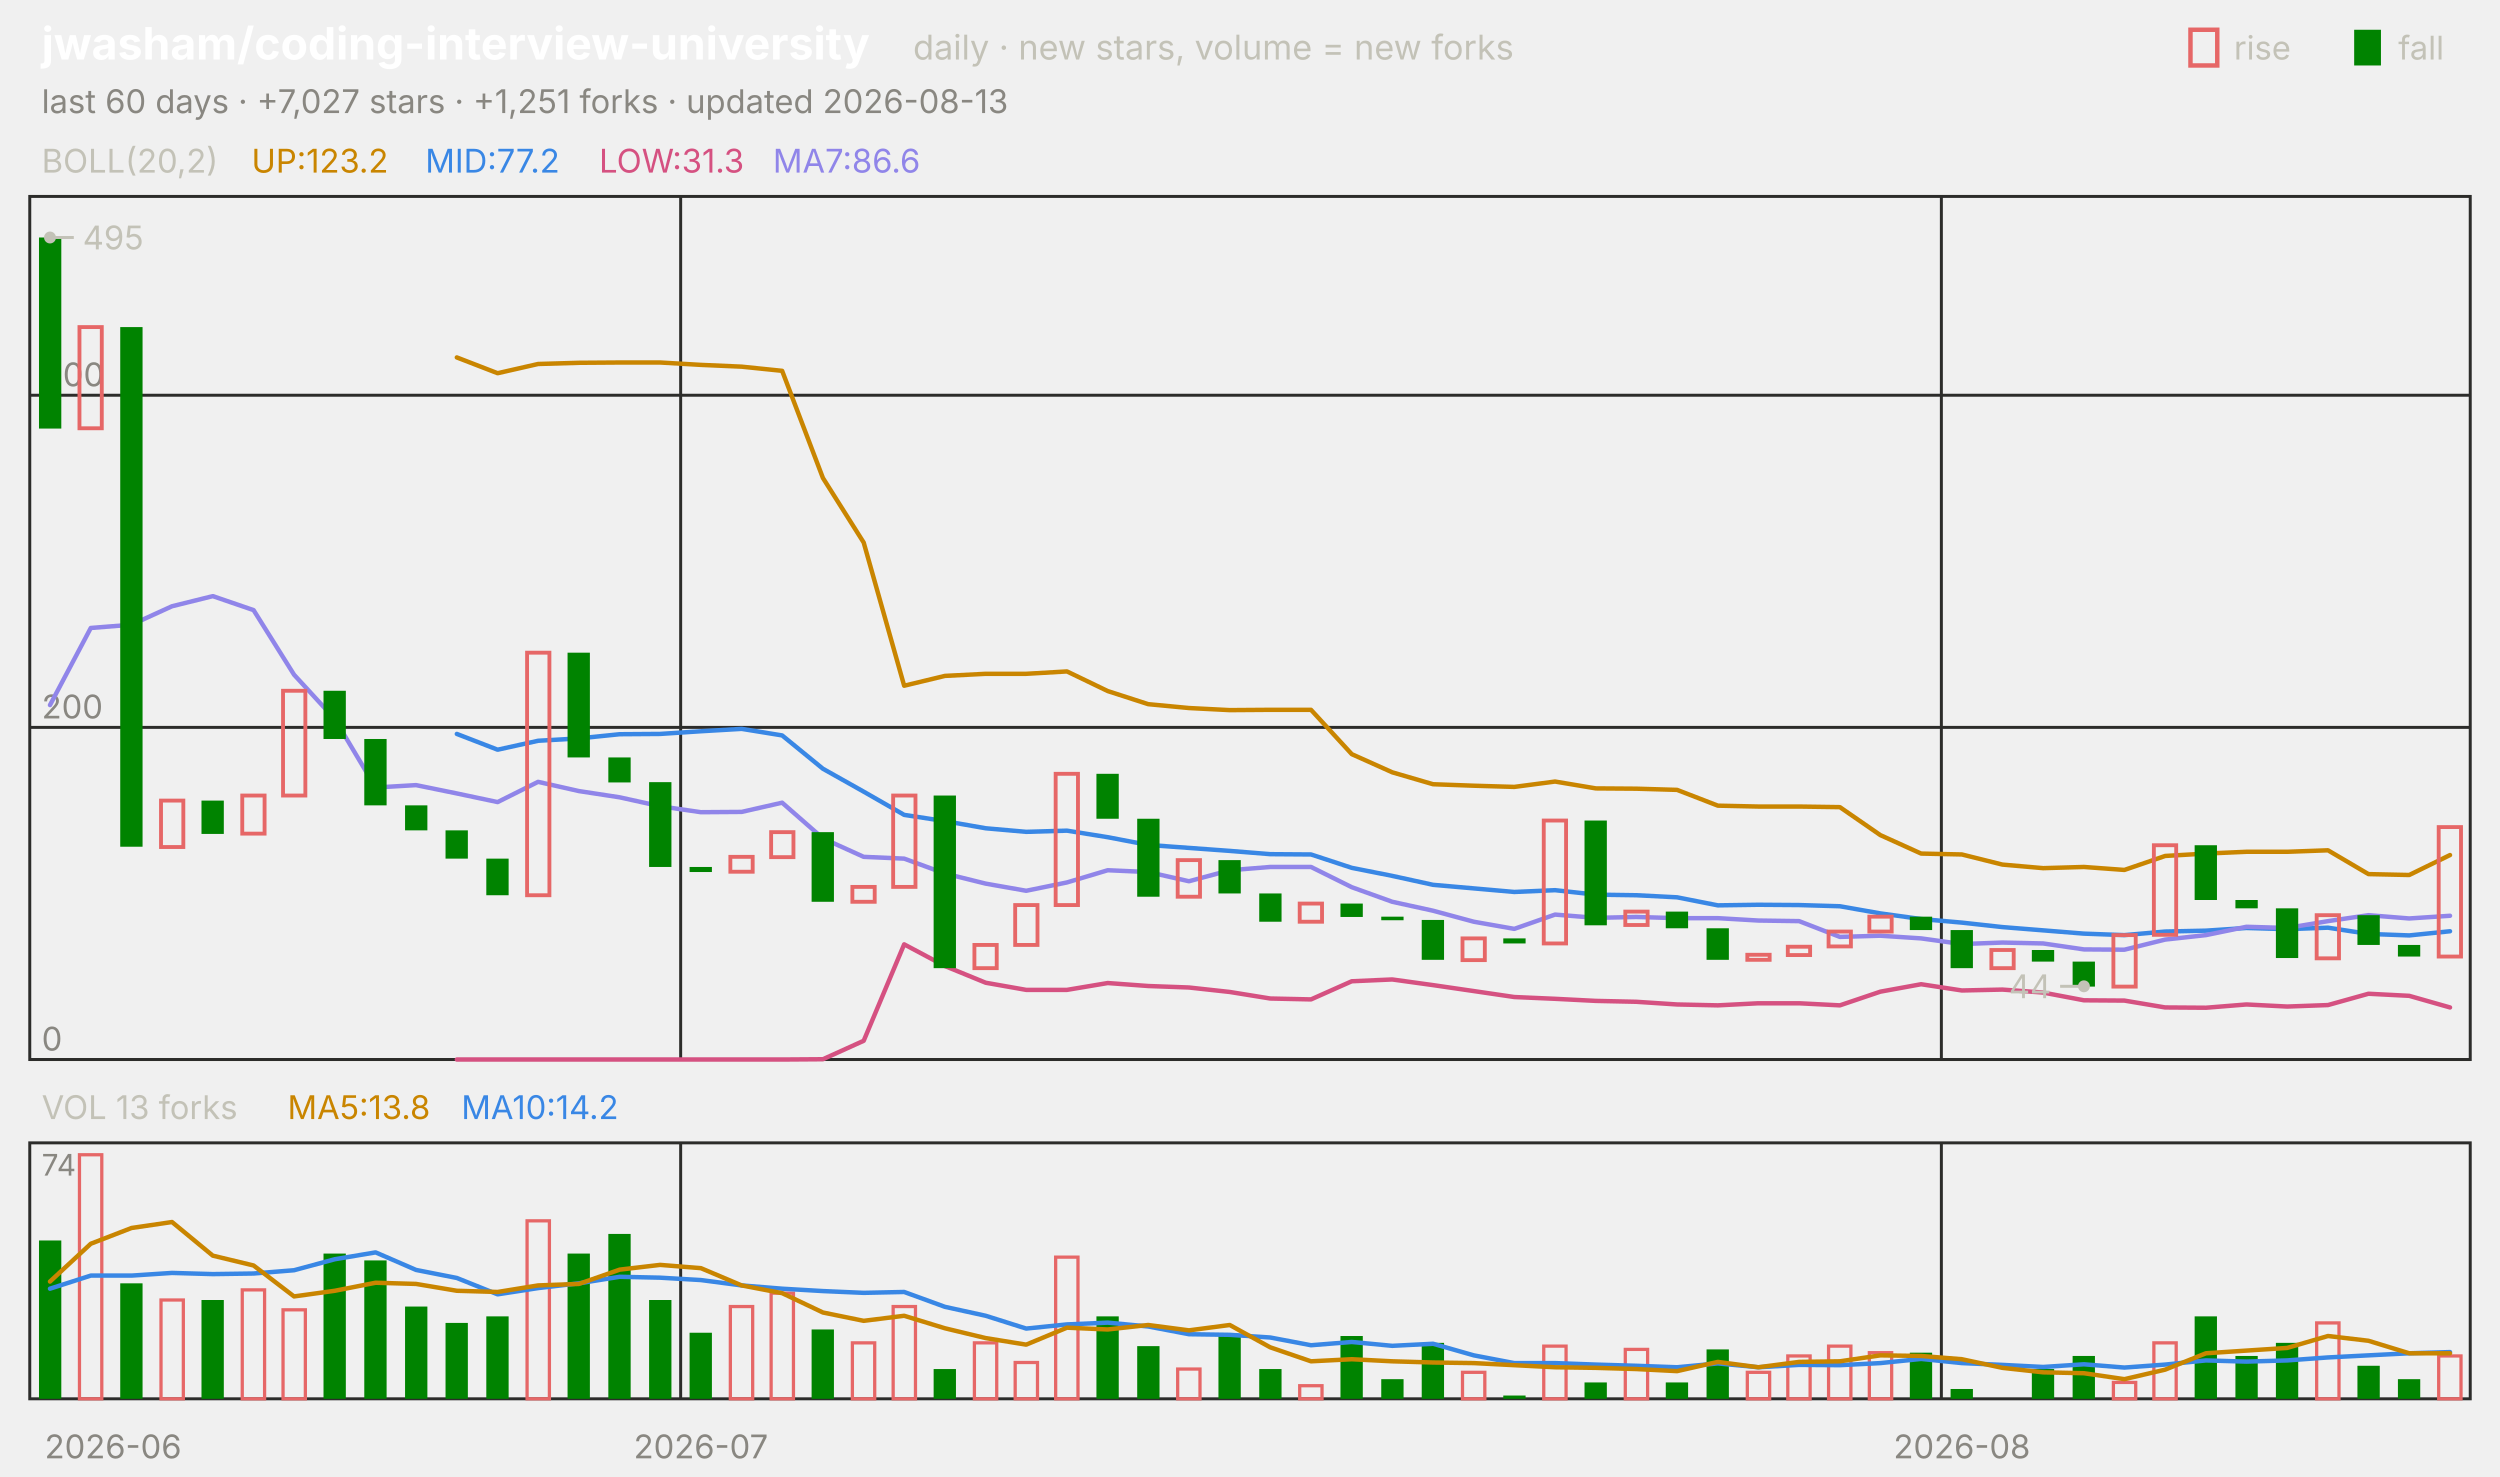
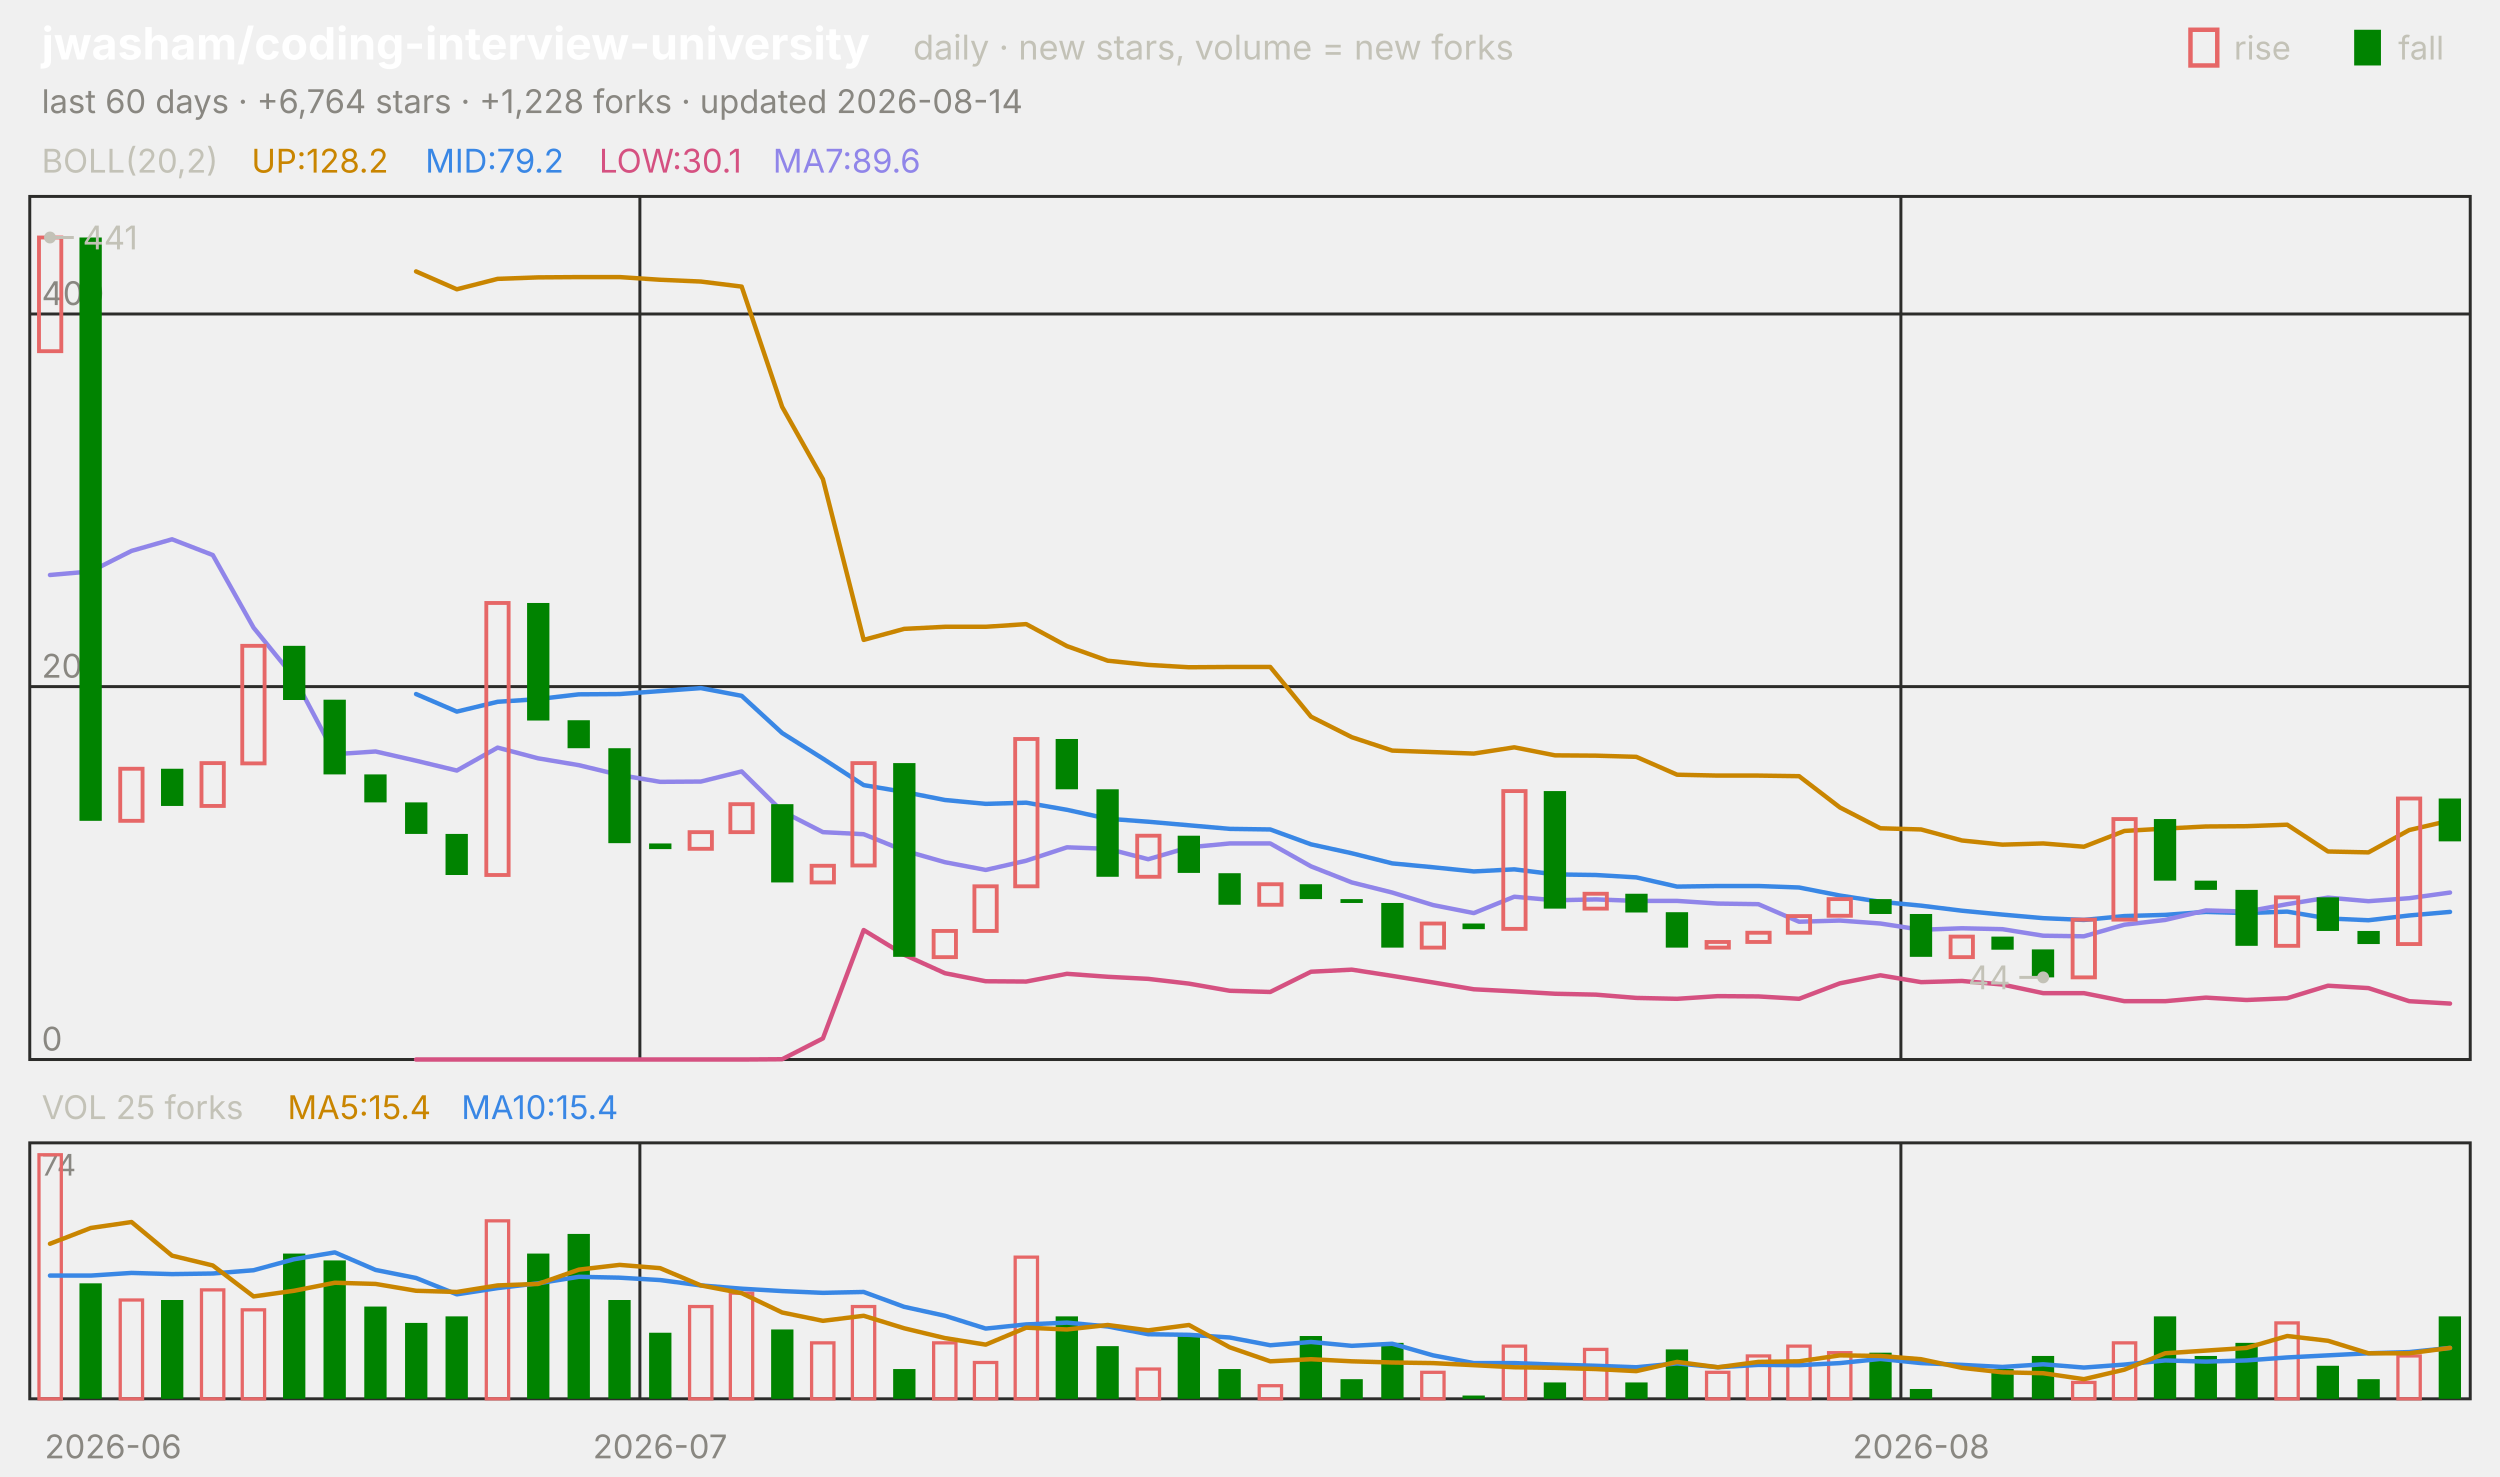
<svg xmlns="http://www.w3.org/2000/svg" viewBox="0 0 840 496" width="840" height="496" font-family="-apple-system,'Segoe UI',system-ui,sans-serif" role="img" aria-label="jwasham/coding-interview-university candlestick chart">
  <text x="14.0" y="20.0" font-size="15" fill="#ffffff" font-weight="650">jwasham/coding-interview-university</text>
  <text x="306.8" y="20.0" font-size="11.5" fill="#c3c2b7">daily · new stars, volume = new forks</text>
  <text x="805.8" y="20.0" font-size="11.0" fill="#c3c2b7">fall</text>
  <rect x="791" y="10" width="9" height="12" fill="#008300" />
  <text x="750.6" y="20.0" font-size="11.0" fill="#c3c2b7">rise</text>
  <rect x="736" y="10" width="9" height="12" fill="none" stroke="#e66767" stroke-width="1.5" />
-   <text x="14.0" y="38.0" font-size="11.0" fill="#898781">last 60 days · +7,027 stars · +1,251 forks · updated 2026-08-13</text>
+   <text x="14.0" y="38.0" font-size="11.0" fill="#898781">last 60 days · +6,764 stars · +1,228 forks · updated 2026-08-14</text>
  <rect x="10" y="66" width="820" height="290" fill="none" stroke="#2c2c2a" />
  <rect x="10" y="384" width="820" height="86" fill="none" stroke="#2c2c2a" />
  <text x="38.0" y="490.0" font-size="11.0" fill="#898781" text-anchor="middle">2026-06</text>
-   <line x1="228.7" y1="66.0" x2="228.7" y2="356.0" stroke="#2c2c2a" stroke-width="1.0" />
-   <line x1="228.7" y1="384.0" x2="228.7" y2="470.0" stroke="#2c2c2a" stroke-width="1.0" />
-   <text x="235.5" y="490.0" font-size="11.0" fill="#898781" text-anchor="middle">2026-07</text>
-   <line x1="652.3" y1="66.0" x2="652.3" y2="356.0" stroke="#2c2c2a" stroke-width="1.0" />
-   <line x1="652.3" y1="384.0" x2="652.3" y2="470.0" stroke="#2c2c2a" stroke-width="1.0" />
-   <text x="659.2" y="490.0" font-size="11.0" fill="#898781" text-anchor="middle">2026-08</text>
+   <line x1="215.0" y1="66.0" x2="215.0" y2="356.0" stroke="#2c2c2a" stroke-width="1.0" />
+   <line x1="215.0" y1="384.0" x2="215.0" y2="470.0" stroke="#2c2c2a" stroke-width="1.0" />
+   <text x="221.8" y="490.0" font-size="11.0" fill="#898781" text-anchor="middle">2026-07</text>
+   <line x1="638.7" y1="66.0" x2="638.7" y2="356.0" stroke="#2c2c2a" stroke-width="1.0" />
+   <line x1="638.7" y1="384.0" x2="638.7" y2="470.0" stroke="#2c2c2a" stroke-width="1.0" />
+   <text x="645.5" y="490.0" font-size="11.0" fill="#898781" text-anchor="middle">2026-08</text>
  <text x="14.0" y="58.0" font-size="11.0" fill="#c3c2b7">BOLL(20,2)</text>
-   <text x="84.5" y="58.0" font-size="11.0" fill="#c98500">UP:123.2</text>
-   <text x="142.9" y="58.0" font-size="11.0" fill="#3987e5">MID:77.2</text>
-   <text x="201.3" y="58.0" font-size="11.0" fill="#d55181">LOW:31.3</text>
-   <text x="259.7" y="58.0" font-size="11.0" fill="#9085e9">MA7:86.6</text>
+   <text x="84.5" y="58.0" font-size="11.0" fill="#c98500">UP:128.2</text>
+   <text x="142.9" y="58.0" font-size="11.0" fill="#3987e5">MID:79.2</text>
+   <text x="201.3" y="58.0" font-size="11.0" fill="#d55181">LOW:30.1</text>
+   <text x="259.7" y="58.0" font-size="11.0" fill="#9085e9">MA7:89.6</text>
  <line x1="10.0" y1="356.0" x2="830.0" y2="356.0" stroke="#2c2c2a" stroke-width="1.0" />
  <text x="14.0" y="353.0" font-size="11.0" fill="#898781">0</text>
-   <line x1="10.0" y1="244.4" x2="830.0" y2="244.4" stroke="#2c2c2a" stroke-width="1.0" />
-   <text x="14.0" y="241.4" font-size="11.0" fill="#898781">200</text>
-   <line x1="10.0" y1="132.8" x2="830.0" y2="132.8" stroke="#2c2c2a" stroke-width="1.0" />
-   <text x="14.0" y="129.8" font-size="11.0" fill="#898781">400</text>
-   <polyline points="153.5,120.1 167.2,125.4 180.8,122.3 194.5,121.9 208.2,121.8 221.8,121.8 235.5,122.6 249.2,123.2 262.8,124.6 276.5,160.6 290.2,182.3 303.8,230.4 317.5,227.1 331.2,226.4 344.8,226.4 358.5,225.6 372.2,232.2 385.8,236.6 399.5,237.9 413.2,238.6 426.8,238.5 440.5,238.5 454.2,253.4 467.8,259.5 481.5,263.5 495.2,264.0 508.8,264.4 522.5,262.6 536.2,264.9 549.8,265.0 563.5,265.4 577.2,270.7 590.8,271.0 604.5,271.0 618.2,271.2 631.8,280.6 645.5,286.8 659.2,287.1 672.8,290.5 686.5,291.7 700.2,291.3 713.8,292.3 727.5,287.6 741.2,286.8 754.8,286.2 768.5,286.2 782.2,285.7 795.8,293.7 809.5,294.0 823.2,287.3" fill="none" stroke="#c98500" stroke-width="1.5" stroke-linejoin="round" stroke-linecap="round" />
-   <polyline points="153.5,246.6 167.2,251.9 180.8,248.9 194.5,248.1 208.2,246.7 221.8,246.6 235.5,245.7 249.2,244.9 262.8,247.1 276.5,258.3 290.2,266.0 303.8,273.8 317.5,275.9 331.2,278.3 344.8,279.5 358.5,279.1 372.2,281.3 385.8,283.9 399.5,284.9 413.2,285.9 426.8,287.0 440.5,287.1 454.2,291.6 467.8,294.3 481.5,297.3 495.2,298.5 508.8,299.7 522.5,299.1 536.2,300.6 549.8,300.8 563.5,301.5 577.2,304.2 590.8,304.0 604.5,304.1 618.2,304.5 631.8,306.9 645.5,308.8 659.2,310.0 672.8,311.5 686.5,312.6 700.2,313.7 713.8,314.2 727.5,313.0 741.2,312.7 754.8,311.8 768.5,312.2 782.2,311.7 795.8,313.8 809.5,314.3 823.2,312.9" fill="none" stroke="#3987e5" stroke-width="1.5" stroke-linejoin="round" stroke-linecap="round" />
-   <polyline points="153.5,356.0 167.2,356.0 180.8,356.0 194.5,356.0 208.2,356.0 221.8,356.0 235.5,356.0 249.2,356.0 262.8,356.0 276.5,355.9 290.2,349.7 303.8,317.3 317.5,324.6 331.2,330.2 344.8,332.6 358.5,332.6 372.2,330.3 385.8,331.3 399.5,331.8 413.2,333.3 426.8,335.5 440.5,335.8 454.2,329.7 467.8,329.1 481.5,331.0 495.2,333.0 508.8,335.0 522.5,335.6 536.2,336.3 549.8,336.6 563.5,337.5 577.2,337.8 590.8,337.1 604.5,337.1 618.2,337.8 631.8,333.2 645.5,330.7 659.2,332.8 672.8,332.5 686.5,333.5 700.2,336.1 713.8,336.2 727.5,338.5 741.2,338.6 754.8,337.5 768.5,338.2 782.2,337.7 795.8,333.9 809.5,334.6 823.2,338.5" fill="none" stroke="#d55181" stroke-width="1.5" stroke-linejoin="round" stroke-linecap="round" />
-   <polyline points="16.8,236.9 30.5,211.0 44.2,209.9 57.8,203.7 71.5,200.3 85.2,205.0 98.8,226.7 112.5,241.6 126.2,264.6 139.8,263.8 153.5,266.6 167.2,269.5 180.8,262.7 194.5,265.8 208.2,267.9 221.8,270.9 235.5,272.9 249.2,272.8 262.8,269.7 276.5,281.7 290.2,287.9 303.8,288.5 317.5,293.5 331.2,296.9 344.8,299.3 358.5,296.5 372.2,292.4 385.8,293.0 399.5,296.1 413.2,292.4 426.8,291.3 440.5,291.3 454.2,298.1 467.8,303.0 481.5,306.0 495.2,309.7 508.8,312.1 522.5,307.3 536.2,308.4 549.8,308.1 563.5,308.5 577.2,308.5 590.8,309.3 604.5,309.5 618.2,314.8 631.8,314.4 645.5,315.3 659.2,317.2 672.8,316.7 686.5,317.0 700.2,319.0 713.8,319.1 727.5,315.7 741.2,314.2 754.8,311.4 768.5,311.8 782.2,309.5 795.8,307.5 809.5,308.6 823.2,307.7" fill="none" stroke="#9085e9" stroke-width="1.5" stroke-linejoin="round" stroke-linecap="round" />
-   <rect x="13.1" y="79.8" width="7.5" height="64.2" fill="#008300" />
-   <rect x="26.7" y="109.9" width="7.5" height="34.0" fill="none" stroke="#e66767" stroke-width="1.3" />
-   <rect x="40.4" y="109.9" width="7.5" height="174.6" fill="#008300" />
-   <rect x="54.1" y="269.0" width="7.5" height="15.6" fill="none" stroke="#e66767" stroke-width="1.3" />
-   <rect x="67.7" y="269.0" width="7.5" height="11.2" fill="#008300" />
-   <rect x="81.4" y="267.3" width="7.5" height="12.8" fill="none" stroke="#e66767" stroke-width="1.3" />
-   <rect x="95.1" y="232.1" width="7.5" height="35.2" fill="none" stroke="#e66767" stroke-width="1.3" />
-   <rect x="108.7" y="232.1" width="7.5" height="16.2" fill="#008300" />
-   <rect x="122.4" y="248.3" width="7.5" height="22.3" fill="#008300" />
-   <rect x="136.1" y="270.6" width="7.5" height="8.4" fill="#008300" />
-   <rect x="149.7" y="279.0" width="7.5" height="9.5" fill="#008300" />
-   <rect x="163.4" y="288.5" width="7.5" height="12.3" fill="#008300" />
-   <rect x="177.1" y="219.3" width="7.5" height="81.5" fill="none" stroke="#e66767" stroke-width="1.3" />
-   <rect x="190.7" y="219.3" width="7.5" height="35.2" fill="#008300" />
-   <rect x="204.4" y="254.5" width="7.5" height="8.4" fill="#008300" />
-   <rect x="218.1" y="262.8" width="7.5" height="28.5" fill="#008300" />
-   <rect x="231.7" y="291.3" width="7.5" height="1.7" fill="#008300" />
-   <rect x="245.4" y="287.9" width="7.5" height="5.0" fill="none" stroke="#e66767" stroke-width="1.3" />
-   <rect x="259.1" y="279.6" width="7.5" height="8.4" fill="none" stroke="#e66767" stroke-width="1.3" />
-   <rect x="272.7" y="279.6" width="7.5" height="23.4" fill="#008300" />
-   <rect x="286.4" y="298.0" width="7.5" height="5.0" fill="none" stroke="#e66767" stroke-width="1.3" />
-   <rect x="300.1" y="267.3" width="7.5" height="30.7" fill="none" stroke="#e66767" stroke-width="1.3" />
-   <rect x="313.7" y="267.3" width="7.5" height="58.0" fill="#008300" />
-   <rect x="327.4" y="317.5" width="7.5" height="7.8" fill="none" stroke="#e66767" stroke-width="1.3" />
-   <rect x="341.1" y="304.1" width="7.5" height="13.4" fill="none" stroke="#e66767" stroke-width="1.3" />
-   <rect x="354.7" y="260.0" width="7.5" height="44.1" fill="none" stroke="#e66767" stroke-width="1.3" />
-   <rect x="368.4" y="260.0" width="7.5" height="15.1" fill="#008300" />
-   <rect x="382.1" y="275.1" width="7.5" height="26.2" fill="#008300" />
-   <rect x="395.7" y="289.0" width="7.5" height="12.3" fill="none" stroke="#e66767" stroke-width="1.3" />
-   <rect x="409.4" y="289.0" width="7.5" height="11.2" fill="#008300" />
-   <rect x="423.1" y="300.2" width="7.5" height="9.5" fill="#008300" />
-   <rect x="436.7" y="303.6" width="7.5" height="6.1" fill="none" stroke="#e66767" stroke-width="1.3" />
-   <rect x="450.4" y="303.6" width="7.5" height="4.5" fill="#008300" />
-   <rect x="464.1" y="308.0" width="7.5" height="1.2" fill="#008300" />
-   <rect x="477.7" y="309.1" width="7.5" height="13.4" fill="#008300" />
-   <rect x="491.4" y="315.3" width="7.5" height="7.3" fill="none" stroke="#e66767" stroke-width="1.3" />
-   <rect x="505.1" y="315.3" width="7.5" height="1.7" fill="#008300" />
-   <rect x="518.7" y="275.7" width="7.5" height="41.3" fill="none" stroke="#e66767" stroke-width="1.3" />
-   <rect x="532.4" y="275.7" width="7.5" height="35.2" fill="#008300" />
-   <rect x="546.1" y="306.3" width="7.5" height="4.5" fill="none" stroke="#e66767" stroke-width="1.3" />
-   <rect x="559.7" y="306.3" width="7.5" height="5.6" fill="#008300" />
-   <rect x="573.4" y="311.9" width="7.5" height="10.6" fill="#008300" />
-   <rect x="587.1" y="320.8" width="7.5" height="1.7" fill="none" stroke="#e66767" stroke-width="1.3" />
-   <rect x="600.7" y="318.1" width="7.5" height="2.8" fill="none" stroke="#e66767" stroke-width="1.3" />
-   <rect x="614.4" y="313.0" width="7.5" height="5.0" fill="none" stroke="#e66767" stroke-width="1.3" />
-   <rect x="628.1" y="308.0" width="7.5" height="5.0" fill="none" stroke="#e66767" stroke-width="1.3" />
-   <rect x="641.7" y="308.0" width="7.5" height="4.5" fill="#008300" />
-   <rect x="655.4" y="312.5" width="7.5" height="12.8" fill="#008300" />
-   <rect x="669.1" y="319.2" width="7.5" height="6.1" fill="none" stroke="#e66767" stroke-width="1.3" />
-   <rect x="682.7" y="319.2" width="7.5" height="3.9" fill="#008300" />
-   <rect x="696.4" y="323.1" width="7.5" height="8.4" fill="#008300" />
-   <rect x="710.1" y="314.2" width="7.5" height="17.3" fill="none" stroke="#e66767" stroke-width="1.3" />
-   <rect x="723.7" y="284.0" width="7.5" height="30.1" fill="none" stroke="#e66767" stroke-width="1.3" />
-   <rect x="737.4" y="284.0" width="7.5" height="18.4" fill="#008300" />
-   <rect x="751.1" y="302.4" width="7.5" height="2.8" fill="#008300" />
-   <rect x="764.7" y="305.2" width="7.5" height="16.7" fill="#008300" />
-   <rect x="778.4" y="307.5" width="7.5" height="14.5" fill="none" stroke="#e66767" stroke-width="1.3" />
-   <rect x="792.1" y="307.5" width="7.5" height="10.0" fill="#008300" />
-   <rect x="805.7" y="317.5" width="7.5" height="3.9" fill="#008300" />
-   <rect x="819.4" y="277.9" width="7.5" height="43.5" fill="none" stroke="#e66767" stroke-width="1.3" />
+   <line x1="10.0" y1="230.7" x2="830.0" y2="230.7" stroke="#2c2c2a" stroke-width="1.0" />
+   <text x="14.0" y="227.7" font-size="11.0" fill="#898781">200</text>
+   <line x1="10.0" y1="105.5" x2="830.0" y2="105.5" stroke="#2c2c2a" stroke-width="1.0" />
+   <text x="14.0" y="102.5" font-size="11.0" fill="#898781">400</text>
+   <polyline points="139.8,91.2 153.5,97.2 167.2,93.7 180.8,93.2 194.5,93.1 208.2,93.1 221.8,94.0 235.5,94.6 249.2,96.3 262.8,136.7 276.5,161.0 290.2,215.0 303.8,211.3 317.5,210.6 331.2,210.6 344.8,209.7 358.5,217.1 372.2,222.0 385.8,223.4 399.5,224.2 413.2,224.1 426.8,224.1 440.5,240.8 454.2,247.7 467.8,252.2 481.5,252.7 495.2,253.2 508.8,251.1 522.5,253.8 536.2,253.9 549.8,254.3 563.5,260.3 577.2,260.6 590.8,260.6 604.5,260.8 618.2,271.3 631.8,278.3 645.5,278.7 659.2,282.4 672.8,283.8 686.5,283.4 700.2,284.5 713.8,279.2 727.5,278.4 741.2,277.7 754.8,277.6 768.5,277.1 782.2,286.1 795.8,286.4 809.5,278.9 823.2,275.7" fill="none" stroke="#c98500" stroke-width="1.5" stroke-linejoin="round" stroke-linecap="round" />
+   <polyline points="139.8,233.2 153.5,239.1 167.2,235.8 180.8,234.9 194.5,233.3 208.2,233.2 221.8,232.2 235.5,231.2 249.2,233.8 262.8,246.3 276.5,254.9 290.2,263.8 303.8,266.1 317.5,268.8 331.2,270.1 344.8,269.7 358.5,272.1 372.2,275.1 385.8,276.1 399.5,277.3 413.2,278.5 426.8,278.7 440.5,283.7 454.2,286.7 467.8,290.1 481.5,291.4 495.2,292.8 508.8,292.1 522.5,293.8 536.2,294.0 549.8,294.8 563.5,297.9 577.2,297.7 590.8,297.7 604.5,298.2 618.2,300.9 631.8,303.0 645.5,304.3 659.2,306.0 672.8,307.3 686.5,308.5 700.2,309.1 713.8,307.8 727.5,307.4 741.2,306.4 754.8,306.8 768.5,306.3 782.2,308.6 795.8,309.2 809.5,307.6 823.2,306.4" fill="none" stroke="#3987e5" stroke-width="1.5" stroke-linejoin="round" stroke-linecap="round" />
+   <polyline points="139.8,356.0 153.5,356.0 167.2,356.0 180.8,356.0 194.5,356.0 208.2,356.0 221.8,356.0 235.5,356.0 249.2,356.0 262.8,355.9 276.5,348.9 290.2,312.5 303.8,320.8 317.5,327.0 331.2,329.7 344.8,329.8 358.5,327.2 372.2,328.2 385.8,328.9 399.5,330.5 413.2,332.9 426.8,333.3 440.5,326.5 454.2,325.8 467.8,327.9 481.5,330.1 495.2,332.4 508.8,333.1 522.5,333.9 536.2,334.2 549.8,335.3 563.5,335.6 577.2,334.7 590.8,334.8 604.5,335.6 618.2,330.4 631.8,327.7 645.5,330.0 659.2,329.6 672.8,330.8 686.5,333.7 700.2,333.7 713.8,336.4 727.5,336.4 741.2,335.2 754.8,336.0 768.5,335.4 782.2,331.2 795.8,332.0 809.5,336.4 823.2,337.2" fill="none" stroke="#d55181" stroke-width="1.5" stroke-linejoin="round" stroke-linecap="round" />
+   <polyline points="16.8,193.2 30.5,192.0 44.2,185.1 57.8,181.2 71.5,186.5 85.2,210.9 98.8,227.6 112.5,253.4 126.2,252.5 139.8,255.6 153.5,258.9 167.2,251.2 180.8,254.8 194.5,257.1 208.2,260.4 221.8,262.7 235.5,262.6 249.2,259.2 262.8,272.6 276.5,279.6 290.2,280.3 303.8,285.8 317.5,289.7 331.2,292.3 344.8,289.2 358.5,284.7 372.2,285.2 385.8,288.7 399.5,284.7 413.2,283.4 426.8,283.4 440.5,291.1 454.2,296.5 467.8,299.9 481.5,304.1 495.2,306.8 508.8,301.3 522.5,302.5 536.2,302.2 549.8,302.7 563.5,302.7 577.2,303.6 590.8,303.8 604.5,309.7 618.2,309.3 631.8,310.3 645.5,312.4 659.2,311.9 672.8,312.2 686.5,314.4 700.2,314.6 713.8,310.7 727.5,309.1 741.2,305.9 754.8,306.3 768.5,303.8 782.2,301.6 795.8,302.8 809.5,301.8 823.2,299.9" fill="none" stroke="#9085e9" stroke-width="1.5" stroke-linejoin="round" stroke-linecap="round" />
+   <rect x="13.1" y="79.8" width="7.5" height="38.2" fill="none" stroke="#e66767" stroke-width="1.3" />
+   <rect x="26.7" y="79.8" width="7.5" height="196.0" fill="#008300" />
+   <rect x="40.4" y="258.3" width="7.5" height="17.5" fill="none" stroke="#e66767" stroke-width="1.3" />
+   <rect x="54.1" y="258.3" width="7.5" height="12.5" fill="#008300" />
+   <rect x="67.7" y="256.4" width="7.5" height="14.4" fill="none" stroke="#e66767" stroke-width="1.3" />
+   <rect x="81.4" y="217.0" width="7.5" height="39.5" fill="none" stroke="#e66767" stroke-width="1.3" />
+   <rect x="95.1" y="217.0" width="7.5" height="18.2" fill="#008300" />
+   <rect x="108.7" y="235.1" width="7.5" height="25.1" fill="#008300" />
+   <rect x="122.4" y="260.2" width="7.5" height="9.4" fill="#008300" />
+   <rect x="136.1" y="269.6" width="7.5" height="10.6" fill="#008300" />
+   <rect x="149.7" y="280.2" width="7.5" height="13.8" fill="#008300" />
+   <rect x="163.4" y="202.6" width="7.5" height="91.4" fill="none" stroke="#e66767" stroke-width="1.3" />
+   <rect x="177.1" y="202.6" width="7.5" height="39.5" fill="#008300" />
+   <rect x="190.7" y="242.0" width="7.5" height="9.4" fill="#008300" />
+   <rect x="204.4" y="251.4" width="7.5" height="31.9" fill="#008300" />
+   <rect x="218.1" y="283.4" width="7.5" height="1.9" fill="#008300" />
+   <rect x="231.7" y="279.6" width="7.5" height="5.6" fill="none" stroke="#e66767" stroke-width="1.3" />
+   <rect x="245.4" y="270.2" width="7.5" height="9.4" fill="none" stroke="#e66767" stroke-width="1.3" />
+   <rect x="259.1" y="270.2" width="7.5" height="26.3" fill="#008300" />
+   <rect x="272.7" y="290.9" width="7.5" height="5.6" fill="none" stroke="#e66767" stroke-width="1.3" />
+   <rect x="286.4" y="256.4" width="7.5" height="34.4" fill="none" stroke="#e66767" stroke-width="1.3" />
+   <rect x="300.1" y="256.4" width="7.5" height="65.1" fill="#008300" />
+   <rect x="313.7" y="312.8" width="7.5" height="8.8" fill="none" stroke="#e66767" stroke-width="1.3" />
+   <rect x="327.4" y="297.8" width="7.5" height="15.0" fill="none" stroke="#e66767" stroke-width="1.3" />
+   <rect x="341.1" y="248.3" width="7.5" height="49.5" fill="none" stroke="#e66767" stroke-width="1.3" />
+   <rect x="354.7" y="248.3" width="7.5" height="16.9" fill="#008300" />
+   <rect x="368.4" y="265.2" width="7.5" height="29.4" fill="#008300" />
+   <rect x="382.1" y="280.8" width="7.5" height="13.8" fill="none" stroke="#e66767" stroke-width="1.3" />
+   <rect x="395.7" y="280.8" width="7.5" height="12.5" fill="#008300" />
+   <rect x="409.4" y="293.4" width="7.5" height="10.6" fill="#008300" />
+   <rect x="423.1" y="297.1" width="7.5" height="6.9" fill="none" stroke="#e66767" stroke-width="1.3" />
+   <rect x="436.7" y="297.1" width="7.5" height="5.0" fill="#008300" />
+   <rect x="450.4" y="302.1" width="7.5" height="1.3" fill="#008300" />
+   <rect x="464.1" y="303.4" width="7.5" height="15.0" fill="#008300" />
+   <rect x="477.7" y="310.3" width="7.5" height="8.1" fill="none" stroke="#e66767" stroke-width="1.3" />
+   <rect x="491.4" y="310.3" width="7.5" height="1.9" fill="#008300" />
+   <rect x="505.1" y="265.8" width="7.5" height="46.3" fill="none" stroke="#e66767" stroke-width="1.3" />
+   <rect x="518.7" y="265.8" width="7.5" height="39.5" fill="#008300" />
+   <rect x="532.4" y="300.3" width="7.5" height="5.0" fill="none" stroke="#e66767" stroke-width="1.3" />
+   <rect x="546.1" y="300.3" width="7.5" height="6.3" fill="#008300" />
+   <rect x="559.7" y="306.5" width="7.5" height="11.9" fill="#008300" />
+   <rect x="573.4" y="316.5" width="7.5" height="1.9" fill="none" stroke="#e66767" stroke-width="1.3" />
+   <rect x="587.1" y="313.4" width="7.5" height="3.1" fill="none" stroke="#e66767" stroke-width="1.3" />
+   <rect x="600.7" y="307.8" width="7.5" height="5.6" fill="none" stroke="#e66767" stroke-width="1.3" />
+   <rect x="614.4" y="302.1" width="7.5" height="5.6" fill="none" stroke="#e66767" stroke-width="1.3" />
+   <rect x="628.1" y="302.1" width="7.5" height="5.0" fill="#008300" />
+   <rect x="641.7" y="307.1" width="7.5" height="14.4" fill="#008300" />
+   <rect x="655.4" y="314.7" width="7.5" height="6.9" fill="none" stroke="#e66767" stroke-width="1.3" />
+   <rect x="669.1" y="314.7" width="7.5" height="4.4" fill="#008300" />
+   <rect x="682.7" y="319.0" width="7.5" height="9.4" fill="#008300" />
+   <rect x="696.4" y="309.0" width="7.5" height="19.4" fill="none" stroke="#e66767" stroke-width="1.3" />
+   <rect x="710.1" y="275.2" width="7.5" height="33.8" fill="none" stroke="#e66767" stroke-width="1.3" />
+   <rect x="723.7" y="275.2" width="7.5" height="20.7" fill="#008300" />
+   <rect x="737.4" y="295.9" width="7.5" height="3.1" fill="#008300" />
+   <rect x="751.1" y="299.0" width="7.5" height="18.8" fill="#008300" />
+   <rect x="764.7" y="301.5" width="7.5" height="16.3" fill="none" stroke="#e66767" stroke-width="1.3" />
+   <rect x="778.4" y="301.5" width="7.5" height="11.3" fill="#008300" />
+   <rect x="792.1" y="312.8" width="7.5" height="4.4" fill="#008300" />
+   <rect x="805.7" y="268.3" width="7.5" height="48.9" fill="none" stroke="#e66767" stroke-width="1.3" />
+   <rect x="819.4" y="268.3" width="7.5" height="14.4" fill="#008300" />
  <circle cx="16.8" cy="79.8" r="2" fill="#c3c2b7" />
  <line x1="16.8" y1="79.8" x2="24.8" y2="79.8" stroke="#c3c2b7" stroke-width="1.0" />
-   <text x="27.8" y="83.8" font-size="11.0" fill="#c3c2b7">495</text>
-   <circle cx="700.2" cy="331.4" r="2" fill="#c3c2b7" />
-   <line x1="700.2" y1="331.4" x2="692.2" y2="331.4" stroke="#c3c2b7" stroke-width="1.0" />
-   <text x="689.2" y="335.4" font-size="11.0" fill="#c3c2b7" text-anchor="end">44</text>
-   <text x="14.0" y="376.0" font-size="11.0" fill="#c3c2b7">VOL 13 forks</text>
-   <text x="96.6" y="376.0" font-size="11.0" fill="#c98500">MA5:13.8</text>
-   <text x="155.0" y="376.0" font-size="11.0" fill="#3987e5">MA10:14.2</text>
+   <text x="27.8" y="83.8" font-size="11.0" fill="#c3c2b7">441</text>
+   <circle cx="686.5" cy="328.4" r="2" fill="#c3c2b7" />
+   <line x1="686.5" y1="328.4" x2="678.5" y2="328.4" stroke="#c3c2b7" stroke-width="1.0" />
+   <text x="675.5" y="332.4" font-size="11.0" fill="#c3c2b7" text-anchor="end">44</text>
+   <text x="14.0" y="376.0" font-size="11.0" fill="#c3c2b7">VOL 25 forks</text>
+   <text x="96.6" y="376.0" font-size="11.0" fill="#c98500">MA5:15.4</text>
+   <text x="155.0" y="376.0" font-size="11.0" fill="#3987e5">MA10:15.4</text>
  <text x="14.0" y="395.0" font-size="10" fill="#898781">74</text>
-   <rect x="13.1" y="416.8" width="7.5" height="53.2" fill="#008300" />
-   <rect x="26.7" y="388.0" width="7.5" height="82.0" fill="none" stroke="#e66767" stroke-width="1.1" />
-   <rect x="40.4" y="431.2" width="7.5" height="38.8" fill="#008300" />
-   <rect x="54.1" y="436.8" width="7.5" height="33.2" fill="none" stroke="#e66767" stroke-width="1.1" />
-   <rect x="67.7" y="436.8" width="7.5" height="33.2" fill="#008300" />
-   <rect x="81.4" y="433.4" width="7.5" height="36.6" fill="none" stroke="#e66767" stroke-width="1.1" />
-   <rect x="95.1" y="440.1" width="7.5" height="29.9" fill="none" stroke="#e66767" stroke-width="1.1" />
-   <rect x="108.7" y="421.2" width="7.5" height="48.8" fill="#008300" />
-   <rect x="122.4" y="423.5" width="7.5" height="46.5" fill="#008300" />
-   <rect x="136.1" y="439.0" width="7.5" height="31.0" fill="#008300" />
-   <rect x="149.7" y="444.5" width="7.5" height="25.5" fill="#008300" />
-   <rect x="163.4" y="442.3" width="7.5" height="27.7" fill="#008300" />
-   <rect x="177.1" y="410.2" width="7.5" height="59.8" fill="none" stroke="#e66767" stroke-width="1.1" />
-   <rect x="190.7" y="421.2" width="7.5" height="48.8" fill="#008300" />
-   <rect x="204.4" y="414.6" width="7.5" height="55.4" fill="#008300" />
-   <rect x="218.1" y="436.8" width="7.5" height="33.2" fill="#008300" />
-   <rect x="231.7" y="447.8" width="7.5" height="22.2" fill="#008300" />
-   <rect x="245.4" y="439.0" width="7.5" height="31.0" fill="none" stroke="#e66767" stroke-width="1.1" />
-   <rect x="259.1" y="434.5" width="7.5" height="35.5" fill="none" stroke="#e66767" stroke-width="1.1" />
-   <rect x="272.7" y="446.7" width="7.5" height="23.3" fill="#008300" />
-   <rect x="286.4" y="451.2" width="7.5" height="18.8" fill="none" stroke="#e66767" stroke-width="1.1" />
-   <rect x="300.1" y="439.0" width="7.5" height="31.0" fill="none" stroke="#e66767" stroke-width="1.1" />
-   <rect x="313.7" y="460.0" width="7.5" height="10.0" fill="#008300" />
-   <rect x="327.4" y="451.2" width="7.5" height="18.8" fill="none" stroke="#e66767" stroke-width="1.1" />
-   <rect x="341.1" y="457.8" width="7.5" height="12.2" fill="none" stroke="#e66767" stroke-width="1.1" />
-   <rect x="354.7" y="422.4" width="7.5" height="47.6" fill="none" stroke="#e66767" stroke-width="1.1" />
-   <rect x="368.4" y="442.3" width="7.5" height="27.7" fill="#008300" />
-   <rect x="382.1" y="452.3" width="7.5" height="17.7" fill="#008300" />
-   <rect x="395.7" y="460.0" width="7.5" height="10.0" fill="none" stroke="#e66767" stroke-width="1.1" />
-   <rect x="409.4" y="448.9" width="7.5" height="21.1" fill="#008300" />
-   <rect x="423.1" y="460.0" width="7.5" height="10.0" fill="#008300" />
-   <rect x="436.7" y="465.6" width="7.5" height="4.4" fill="none" stroke="#e66767" stroke-width="1.1" />
-   <rect x="450.4" y="448.9" width="7.5" height="21.1" fill="#008300" />
-   <rect x="464.1" y="463.4" width="7.5" height="6.6" fill="#008300" />
-   <rect x="477.7" y="451.2" width="7.5" height="18.8" fill="#008300" />
-   <rect x="491.4" y="461.1" width="7.5" height="8.9" fill="none" stroke="#e66767" stroke-width="1.1" />
-   <rect x="505.1" y="468.9" width="7.5" height="1.1" fill="#008300" />
-   <rect x="518.7" y="452.3" width="7.5" height="17.7" fill="none" stroke="#e66767" stroke-width="1.1" />
-   <rect x="532.4" y="464.5" width="7.5" height="5.5" fill="#008300" />
-   <rect x="546.1" y="453.4" width="7.5" height="16.6" fill="none" stroke="#e66767" stroke-width="1.1" />
-   <rect x="559.7" y="464.5" width="7.5" height="5.5" fill="#008300" />
-   <rect x="573.4" y="453.4" width="7.5" height="16.6" fill="#008300" />
-   <rect x="587.1" y="461.1" width="7.5" height="8.9" fill="none" stroke="#e66767" stroke-width="1.1" />
-   <rect x="600.7" y="455.6" width="7.5" height="14.4" fill="none" stroke="#e66767" stroke-width="1.1" />
-   <rect x="614.4" y="452.3" width="7.5" height="17.7" fill="none" stroke="#e66767" stroke-width="1.1" />
-   <rect x="628.1" y="454.5" width="7.5" height="15.5" fill="none" stroke="#e66767" stroke-width="1.1" />
-   <rect x="641.7" y="454.5" width="7.5" height="15.5" fill="#008300" />
-   <rect x="655.4" y="466.7" width="7.5" height="3.3" fill="#008300" />
-   <rect x="682.7" y="460.0" width="7.5" height="10.0" fill="#008300" />
-   <rect x="696.4" y="455.6" width="7.5" height="14.4" fill="#008300" />
-   <rect x="710.1" y="464.5" width="7.5" height="5.5" fill="none" stroke="#e66767" stroke-width="1.1" />
-   <rect x="723.7" y="451.2" width="7.5" height="18.8" fill="none" stroke="#e66767" stroke-width="1.1" />
-   <rect x="737.4" y="442.3" width="7.5" height="27.7" fill="#008300" />
-   <rect x="751.1" y="455.6" width="7.5" height="14.4" fill="#008300" />
-   <rect x="764.7" y="451.2" width="7.5" height="18.8" fill="#008300" />
-   <rect x="778.4" y="444.5" width="7.5" height="25.5" fill="none" stroke="#e66767" stroke-width="1.1" />
-   <rect x="792.1" y="458.9" width="7.5" height="11.1" fill="#008300" />
-   <rect x="805.7" y="463.4" width="7.5" height="6.6" fill="#008300" />
-   <rect x="819.4" y="455.6" width="7.5" height="14.4" fill="none" stroke="#e66767" stroke-width="1.1" />
-   <polyline points="16.8,433.0 30.5,428.6 44.2,428.6 57.8,427.7 71.5,428.1 85.2,427.9 98.8,426.8 112.5,423.1 126.2,420.8 139.8,426.7 153.5,429.4 167.2,434.9 180.8,432.8 194.5,431.2 208.2,429.0 221.8,429.3 235.5,430.1 249.2,431.9 262.8,433.0 276.5,433.8 290.2,434.4 303.8,434.1 317.5,439.1 331.2,442.1 344.8,446.4 358.5,445.0 372.2,444.4 385.8,445.7 399.5,448.3 413.2,448.5 426.8,449.4 440.5,452.0 454.2,450.9 467.8,452.2 481.5,451.5 495.2,455.4 508.8,458.0 522.5,458.0 536.2,458.5 549.8,458.9 563.5,459.4 577.2,458.1 590.8,459.4 604.5,458.6 618.2,458.7 631.8,458.0 645.5,456.6 659.2,458.0 672.8,458.6 686.5,459.3 700.2,458.4 713.8,459.5 727.5,458.5 741.2,457.1 754.8,457.5 768.5,457.1 782.2,456.1 795.8,455.4 809.5,454.7 823.2,454.3" fill="none" stroke="#3987e5" stroke-width="1.5" stroke-linejoin="round" stroke-linecap="round" />
-   <polyline points="16.8,430.6 30.5,417.9 44.2,412.6 57.8,410.6 71.5,421.9 85.2,425.2 98.8,435.6 112.5,433.7 126.2,431.0 139.8,431.4 153.5,433.7 167.2,434.1 180.8,431.9 194.5,431.4 208.2,426.6 221.8,425.0 235.5,426.1 249.2,431.9 262.8,434.5 276.5,441.0 290.2,443.8 303.8,442.1 317.5,446.3 331.2,449.6 344.8,451.8 358.5,446.1 372.2,446.7 385.8,445.2 399.5,447.0 413.2,445.2 426.8,452.7 440.5,457.4 454.2,456.7 467.8,457.4 481.5,457.8 495.2,458.0 508.8,458.7 522.5,459.4 536.2,459.6 549.8,460.0 563.5,460.7 577.2,457.6 590.8,459.4 604.5,457.6 618.2,457.4 631.8,455.4 645.5,455.6 659.2,456.7 672.8,459.6 686.5,461.1 700.2,461.4 713.8,463.4 727.5,460.2 741.2,454.7 754.8,453.8 768.5,452.9 782.2,448.9 795.8,450.5 809.5,454.7 823.2,454.7" fill="none" stroke="#c98500" stroke-width="1.5" stroke-linejoin="round" stroke-linecap="round" />
+   <rect x="13.1" y="388.0" width="7.5" height="82.0" fill="none" stroke="#e66767" stroke-width="1.1" />
+   <rect x="26.7" y="431.2" width="7.5" height="38.8" fill="#008300" />
+   <rect x="40.4" y="436.8" width="7.5" height="33.2" fill="none" stroke="#e66767" stroke-width="1.1" />
+   <rect x="54.1" y="436.8" width="7.5" height="33.2" fill="#008300" />
+   <rect x="67.7" y="433.4" width="7.5" height="36.6" fill="none" stroke="#e66767" stroke-width="1.1" />
+   <rect x="81.4" y="440.1" width="7.5" height="29.9" fill="none" stroke="#e66767" stroke-width="1.1" />
+   <rect x="95.1" y="421.2" width="7.5" height="48.8" fill="#008300" />
+   <rect x="108.7" y="423.5" width="7.5" height="46.5" fill="#008300" />
+   <rect x="122.4" y="439.0" width="7.5" height="31.0" fill="#008300" />
+   <rect x="136.1" y="444.5" width="7.5" height="25.5" fill="#008300" />
+   <rect x="149.7" y="442.3" width="7.5" height="27.7" fill="#008300" />
+   <rect x="163.4" y="410.2" width="7.5" height="59.8" fill="none" stroke="#e66767" stroke-width="1.1" />
+   <rect x="177.1" y="421.2" width="7.5" height="48.8" fill="#008300" />
+   <rect x="190.7" y="414.6" width="7.5" height="55.4" fill="#008300" />
+   <rect x="204.4" y="436.8" width="7.5" height="33.2" fill="#008300" />
+   <rect x="218.1" y="447.8" width="7.5" height="22.2" fill="#008300" />
+   <rect x="231.7" y="439.0" width="7.5" height="31.0" fill="none" stroke="#e66767" stroke-width="1.1" />
+   <rect x="245.4" y="434.5" width="7.5" height="35.5" fill="none" stroke="#e66767" stroke-width="1.1" />
+   <rect x="259.1" y="446.7" width="7.5" height="23.3" fill="#008300" />
+   <rect x="272.7" y="451.2" width="7.5" height="18.8" fill="none" stroke="#e66767" stroke-width="1.1" />
+   <rect x="286.4" y="439.0" width="7.5" height="31.0" fill="none" stroke="#e66767" stroke-width="1.1" />
+   <rect x="300.1" y="460.0" width="7.5" height="10.0" fill="#008300" />
+   <rect x="313.7" y="451.2" width="7.5" height="18.8" fill="none" stroke="#e66767" stroke-width="1.1" />
+   <rect x="327.4" y="457.8" width="7.5" height="12.2" fill="none" stroke="#e66767" stroke-width="1.1" />
+   <rect x="341.1" y="422.4" width="7.5" height="47.6" fill="none" stroke="#e66767" stroke-width="1.1" />
+   <rect x="354.7" y="442.3" width="7.5" height="27.7" fill="#008300" />
+   <rect x="368.4" y="452.3" width="7.5" height="17.7" fill="#008300" />
+   <rect x="382.1" y="460.0" width="7.5" height="10.0" fill="none" stroke="#e66767" stroke-width="1.1" />
+   <rect x="395.7" y="448.9" width="7.5" height="21.1" fill="#008300" />
+   <rect x="409.4" y="460.0" width="7.5" height="10.0" fill="#008300" />
+   <rect x="423.1" y="465.6" width="7.5" height="4.4" fill="none" stroke="#e66767" stroke-width="1.1" />
+   <rect x="436.7" y="448.9" width="7.5" height="21.1" fill="#008300" />
+   <rect x="450.4" y="463.4" width="7.5" height="6.6" fill="#008300" />
+   <rect x="464.1" y="451.2" width="7.5" height="18.8" fill="#008300" />
+   <rect x="477.7" y="461.1" width="7.5" height="8.9" fill="none" stroke="#e66767" stroke-width="1.1" />
+   <rect x="491.4" y="468.9" width="7.5" height="1.1" fill="#008300" />
+   <rect x="505.1" y="452.3" width="7.5" height="17.7" fill="none" stroke="#e66767" stroke-width="1.1" />
+   <rect x="518.7" y="464.5" width="7.5" height="5.5" fill="#008300" />
+   <rect x="532.4" y="453.4" width="7.5" height="16.6" fill="none" stroke="#e66767" stroke-width="1.1" />
+   <rect x="546.1" y="464.5" width="7.5" height="5.5" fill="#008300" />
+   <rect x="559.7" y="453.4" width="7.5" height="16.6" fill="#008300" />
+   <rect x="573.4" y="461.1" width="7.5" height="8.9" fill="none" stroke="#e66767" stroke-width="1.1" />
+   <rect x="587.1" y="455.6" width="7.5" height="14.4" fill="none" stroke="#e66767" stroke-width="1.1" />
+   <rect x="600.7" y="452.3" width="7.5" height="17.7" fill="none" stroke="#e66767" stroke-width="1.1" />
+   <rect x="614.4" y="454.5" width="7.5" height="15.5" fill="none" stroke="#e66767" stroke-width="1.1" />
+   <rect x="628.1" y="454.5" width="7.5" height="15.5" fill="#008300" />
+   <rect x="641.7" y="466.7" width="7.5" height="3.3" fill="#008300" />
+   <rect x="669.1" y="460.0" width="7.5" height="10.0" fill="#008300" />
+   <rect x="682.7" y="455.6" width="7.5" height="14.4" fill="#008300" />
+   <rect x="696.4" y="464.5" width="7.5" height="5.5" fill="none" stroke="#e66767" stroke-width="1.1" />
+   <rect x="710.1" y="451.2" width="7.5" height="18.8" fill="none" stroke="#e66767" stroke-width="1.1" />
+   <rect x="723.7" y="442.3" width="7.5" height="27.7" fill="#008300" />
+   <rect x="737.4" y="455.6" width="7.5" height="14.4" fill="#008300" />
+   <rect x="751.1" y="451.2" width="7.5" height="18.8" fill="#008300" />
+   <rect x="764.7" y="444.5" width="7.5" height="25.5" fill="none" stroke="#e66767" stroke-width="1.1" />
+   <rect x="778.4" y="458.9" width="7.5" height="11.1" fill="#008300" />
+   <rect x="792.1" y="463.4" width="7.5" height="6.6" fill="#008300" />
+   <rect x="805.7" y="455.6" width="7.5" height="14.4" fill="none" stroke="#e66767" stroke-width="1.1" />
+   <rect x="819.4" y="442.3" width="7.5" height="27.7" fill="#008300" />
+   <polyline points="16.8,428.6 30.5,428.6 44.2,427.7 57.8,428.1 71.5,427.9 85.2,426.8 98.8,423.1 112.5,420.8 126.2,426.7 139.8,429.4 153.5,434.9 167.2,432.8 180.8,431.2 194.5,429.0 208.2,429.3 221.8,430.1 235.5,431.9 249.2,433.0 262.8,433.8 276.5,434.4 290.2,434.1 303.8,439.1 317.5,442.1 331.2,446.4 344.8,445.0 358.5,444.4 372.2,445.7 385.8,448.3 399.5,448.5 413.2,449.4 426.8,452.0 440.5,450.9 454.2,452.2 467.8,451.5 481.5,455.4 495.2,458.0 508.8,458.0 522.5,458.5 536.2,458.9 549.8,459.4 563.5,458.1 577.2,459.4 590.8,458.6 604.5,458.7 618.2,458.0 631.8,456.6 645.5,458.0 659.2,458.6 672.8,459.3 686.5,458.4 700.2,459.5 713.8,458.5 727.5,457.1 741.2,457.5 754.8,457.1 768.5,456.1 782.2,455.4 795.8,454.7 809.5,454.3 823.2,452.9" fill="none" stroke="#3987e5" stroke-width="1.5" stroke-linejoin="round" stroke-linecap="round" />
+   <polyline points="16.8,417.9 30.5,412.6 44.2,410.6 57.8,421.9 71.5,425.2 85.2,435.6 98.8,433.7 112.5,431.0 126.2,431.4 139.8,433.7 153.5,434.1 167.2,431.9 180.8,431.4 194.5,426.6 208.2,425.0 221.8,426.1 235.5,431.9 249.2,434.5 262.8,441.0 276.5,443.8 290.2,442.1 303.8,446.3 317.5,449.6 331.2,451.8 344.8,446.1 358.5,446.7 372.2,445.2 385.8,447.0 399.5,445.2 413.2,452.7 426.8,457.4 440.5,456.7 454.2,457.4 467.8,457.8 481.5,458.0 495.2,458.7 508.8,459.4 522.5,459.6 536.2,460.0 549.8,460.7 563.5,457.6 577.2,459.4 590.8,457.6 604.5,457.4 618.2,455.4 631.8,455.6 645.5,456.7 659.2,459.6 672.8,461.1 686.5,461.4 700.2,463.4 713.8,460.2 727.5,454.7 741.2,453.8 754.8,452.9 768.5,448.9 782.2,450.5 795.8,454.7 809.5,454.7 823.2,452.9" fill="none" stroke="#c98500" stroke-width="1.5" stroke-linejoin="round" stroke-linecap="round" />
</svg>
